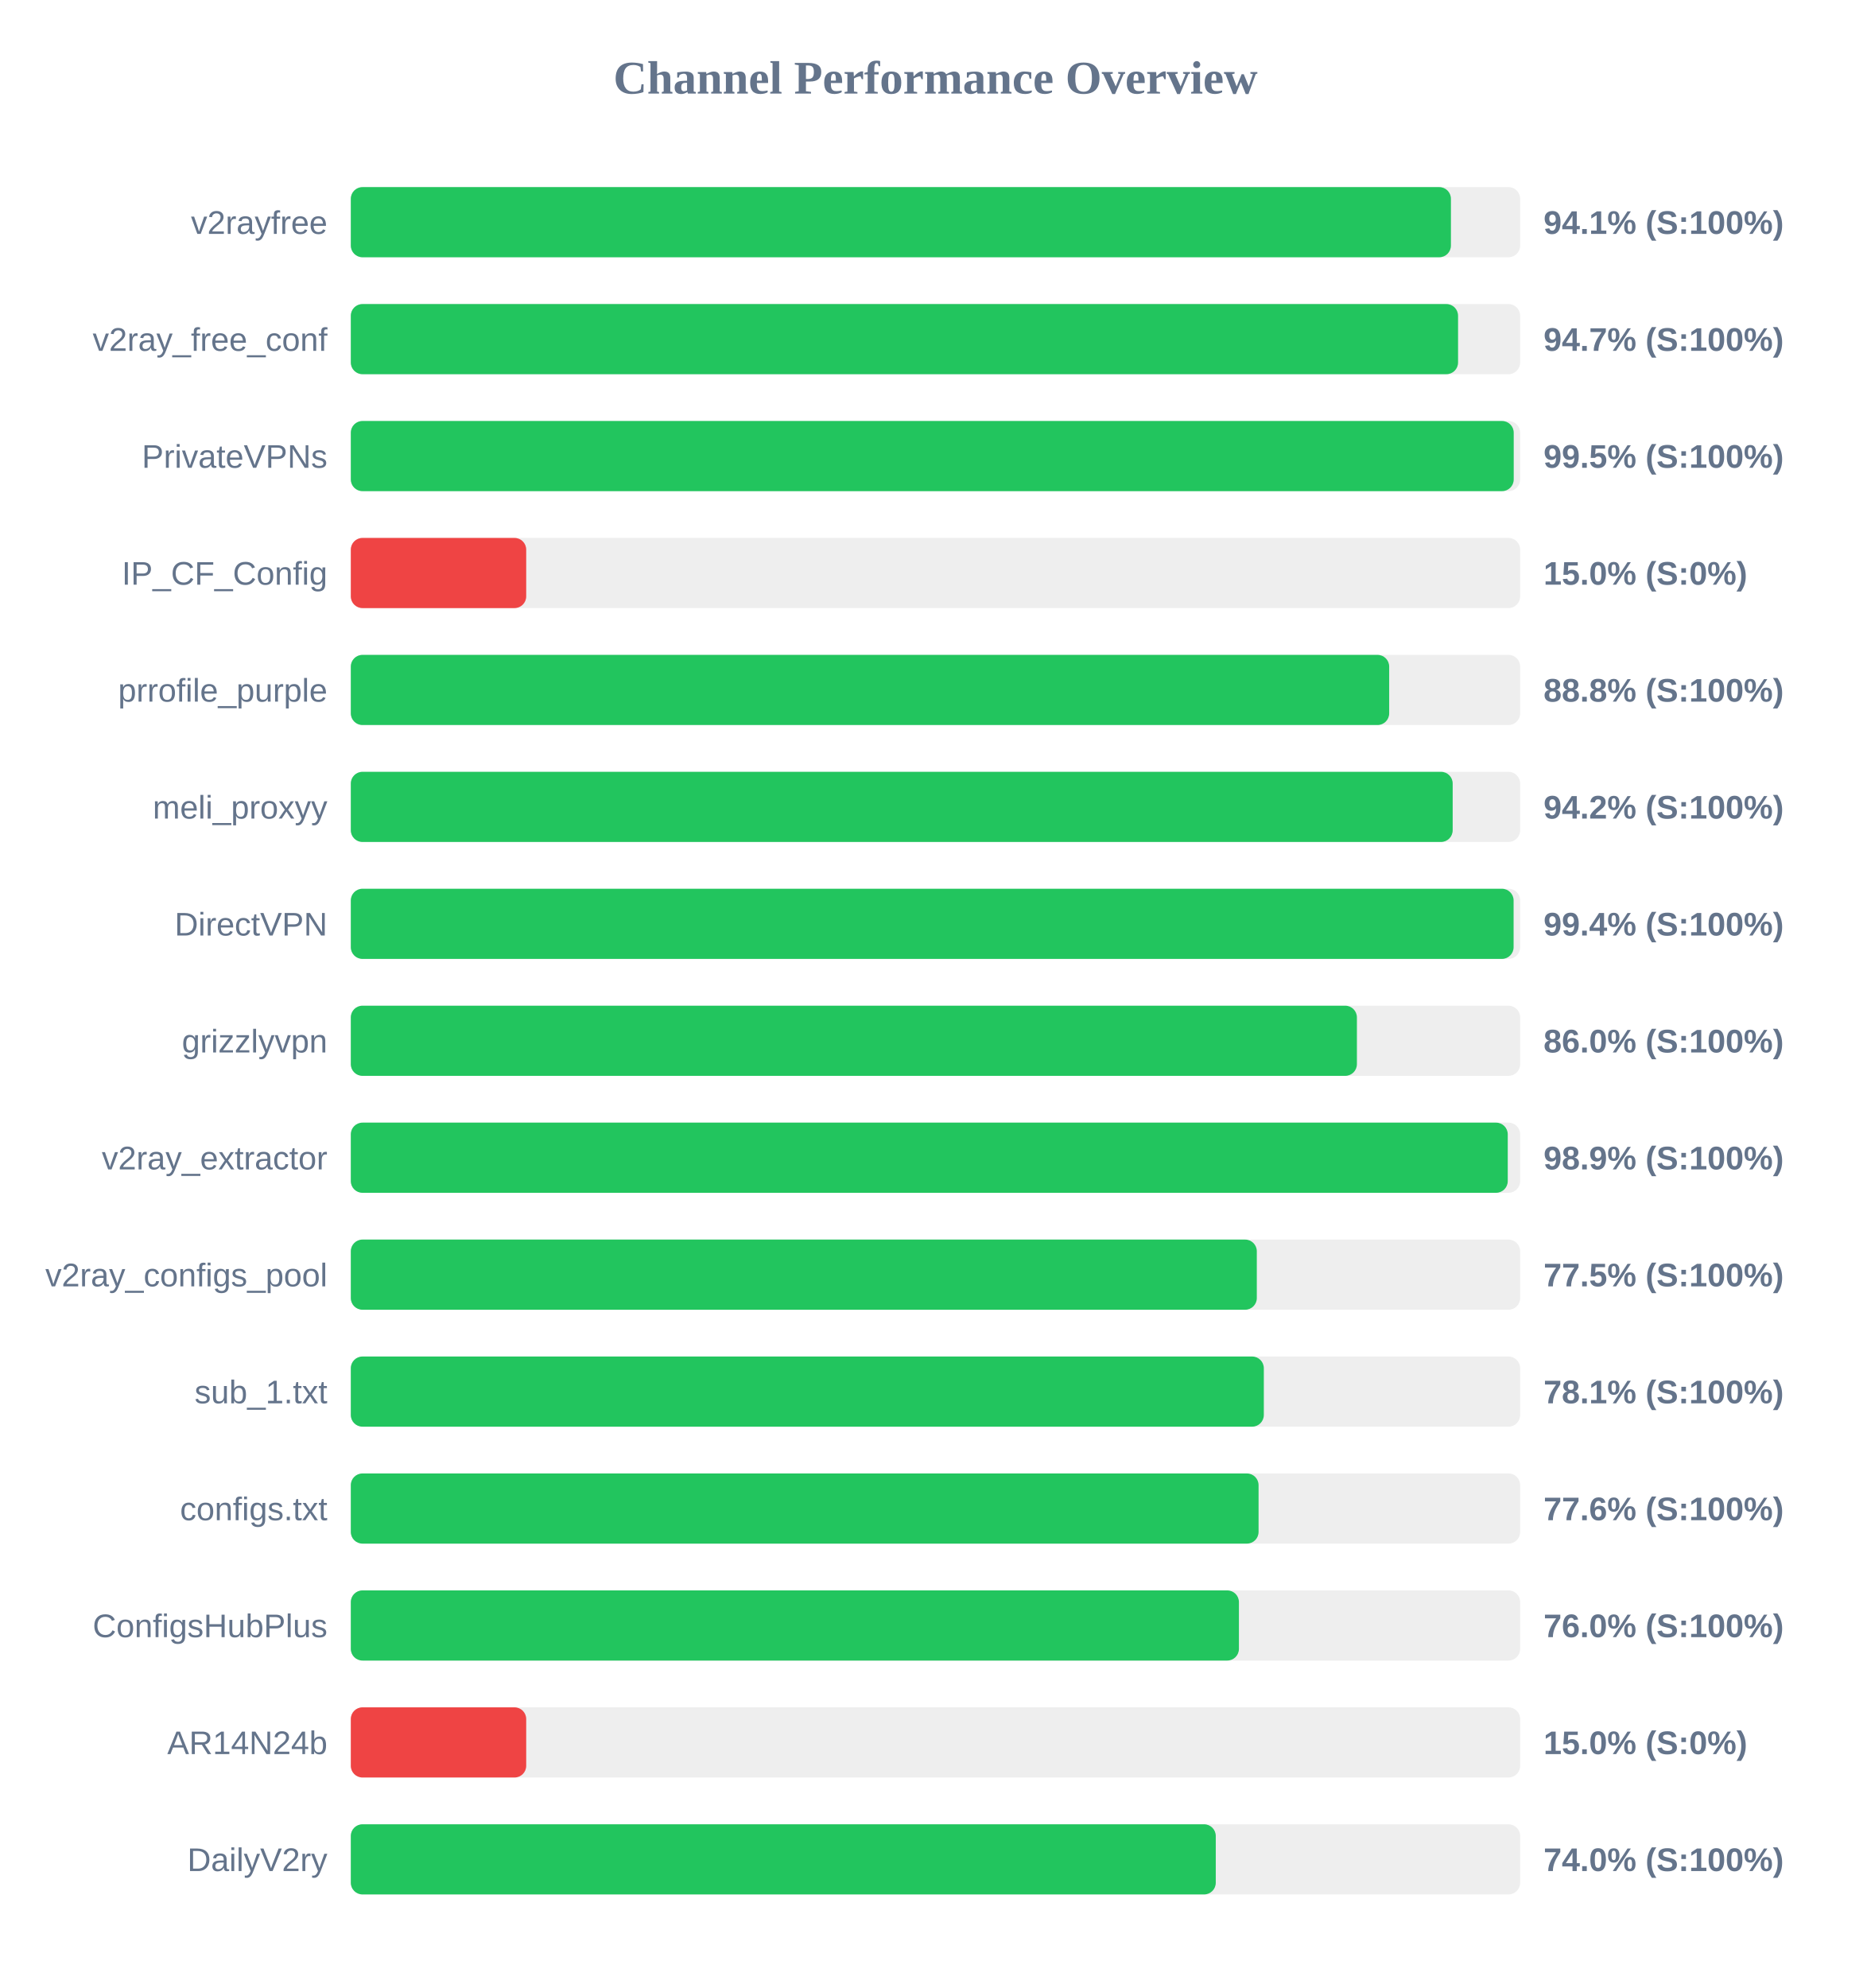
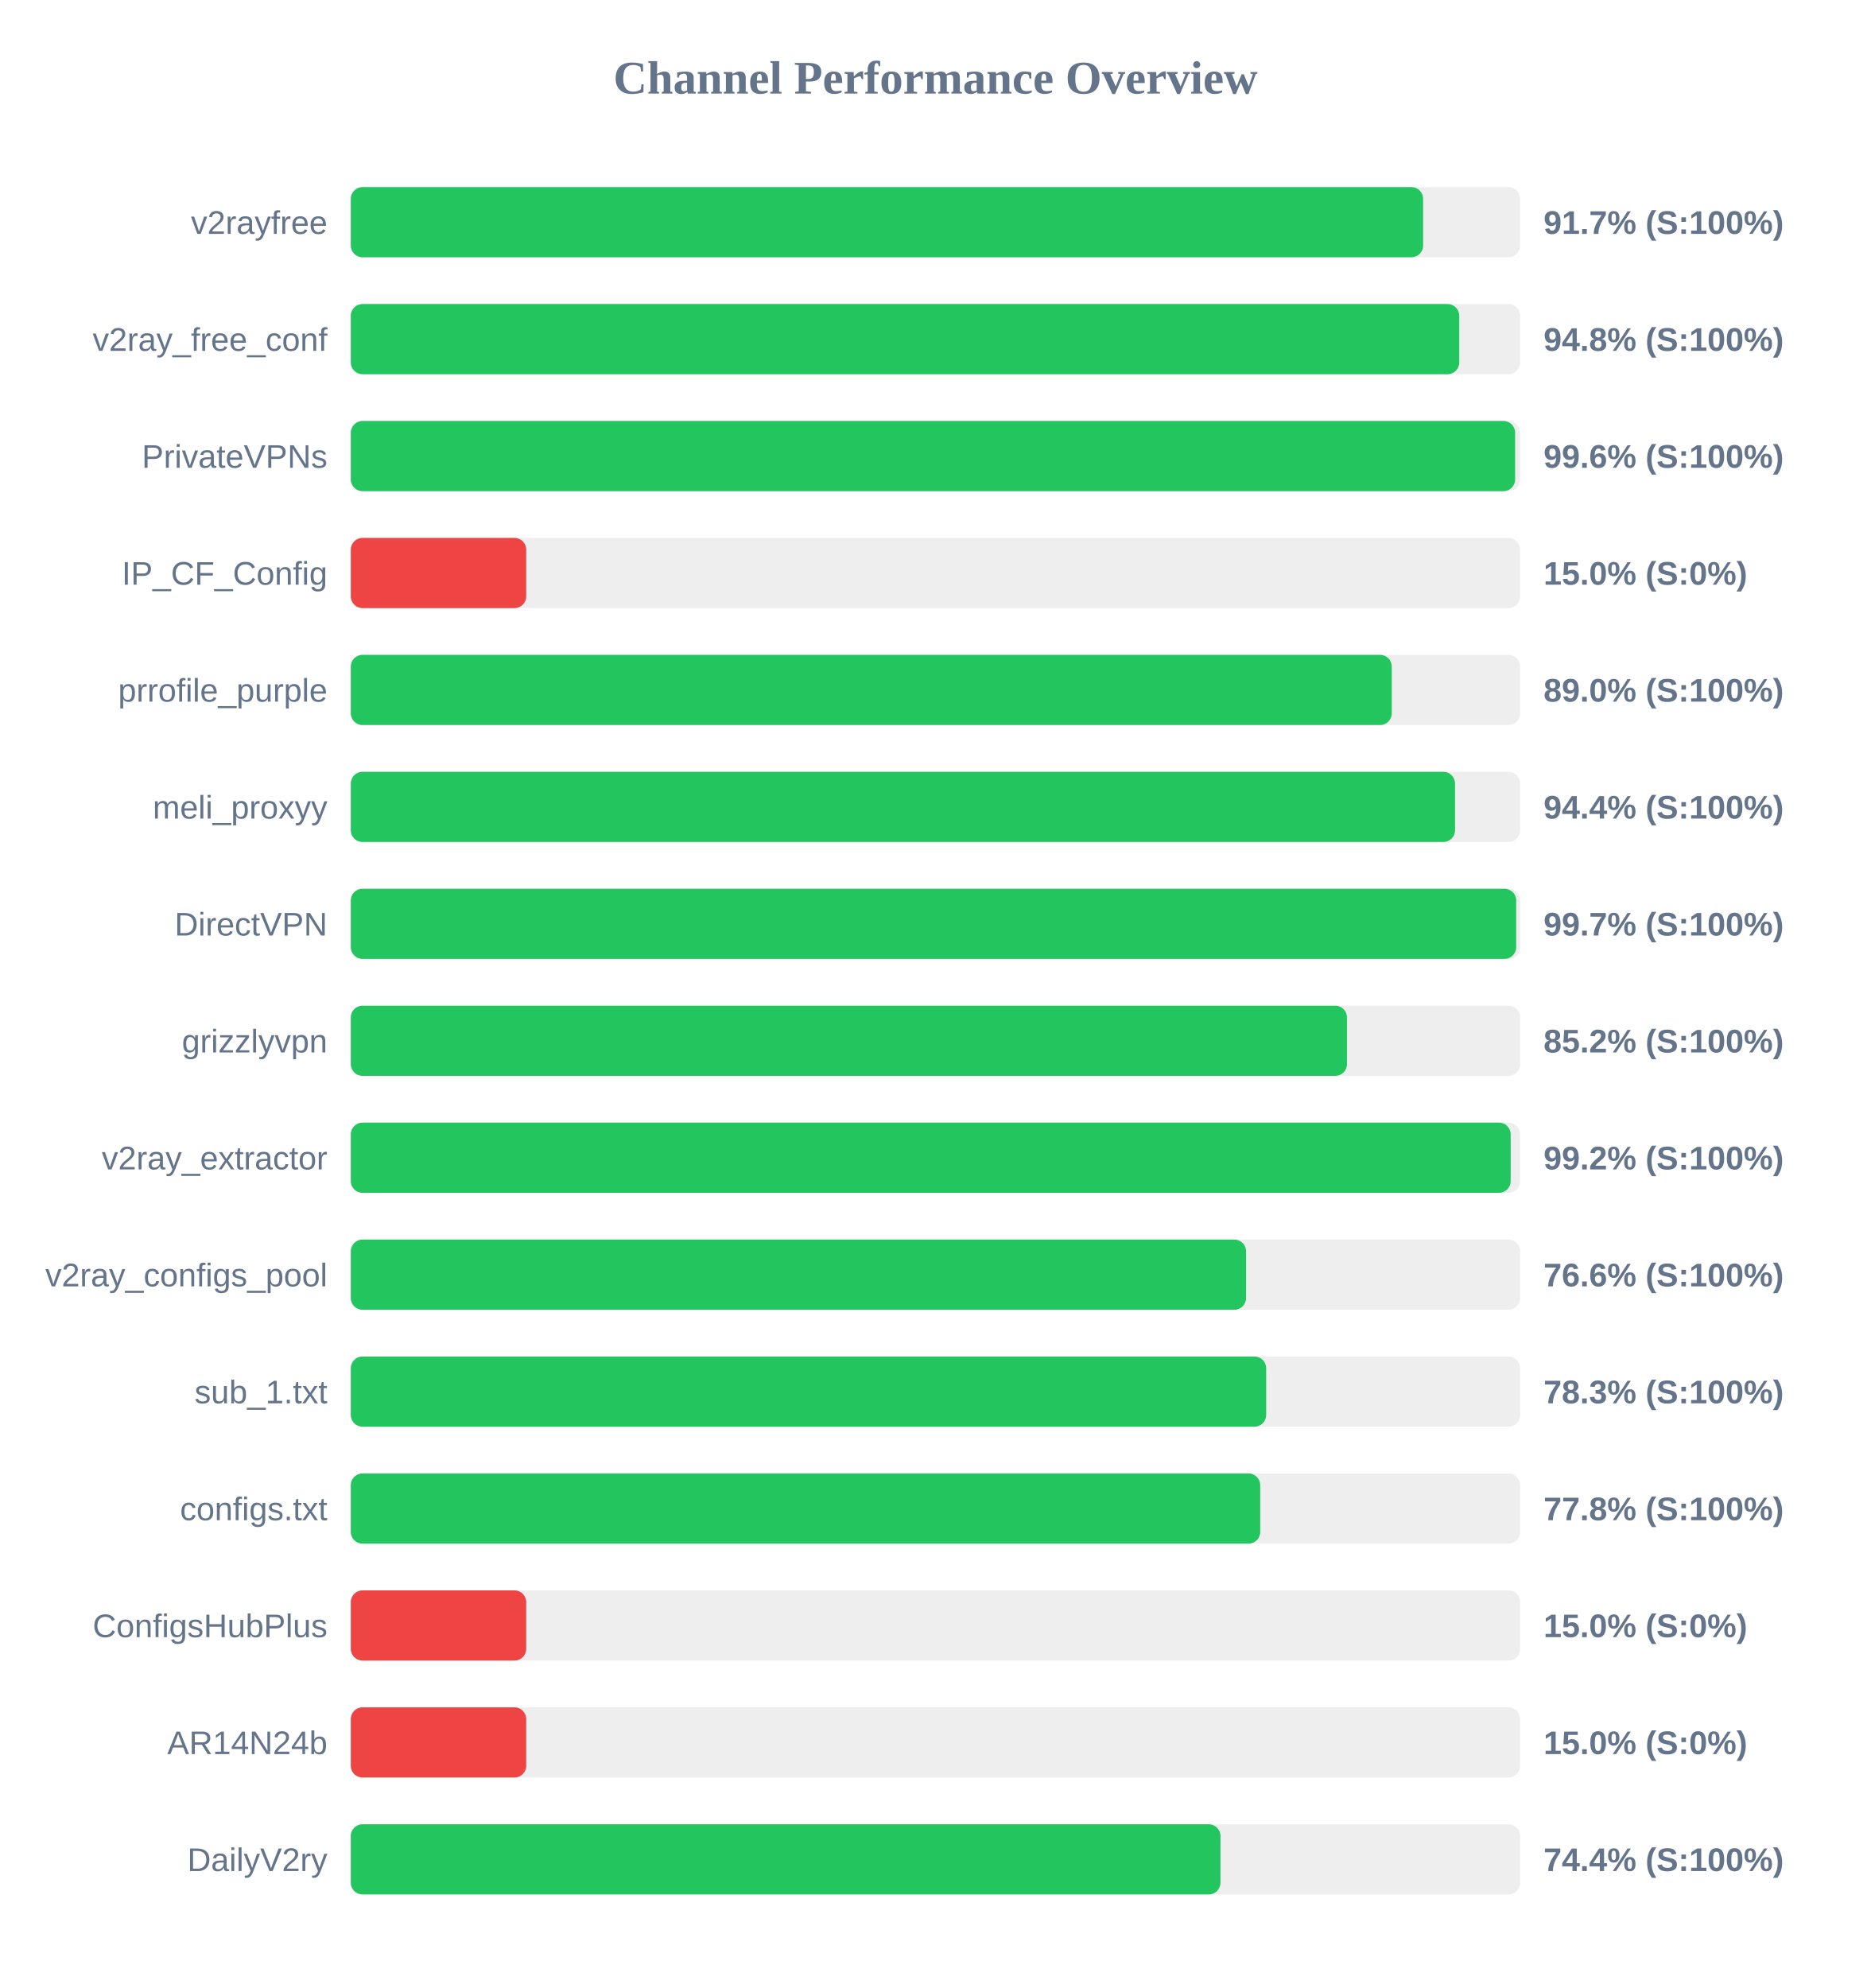
<svg xmlns="http://www.w3.org/2000/svg" width="800" height="850" version="1.1">
  <style>
        .row { font: 14px Arial; fill: #64748b; }
        .score { font: bold 14px Arial; fill: #64748b; }
    </style>
  <text x="400" y="40" text-anchor="middle" font-size="20px" font-weight="bold" fill="#64748b">Channel Performance Overview</text>
  <rect x="150" y="80" width="500" height="30" fill="#eee" rx="5" />
-   <rect x="150" y="80" width="470.4" height="30" fill="#22c55e" rx="5" />
+   <rect x="150" y="80" width="458.5" height="30" fill="#22c55e" rx="5" />
  <text x="140" y="100" text-anchor="end" class="row">v2rayfree</text>
-   <text x="660" y="100" text-anchor="start" class="score">94.1% (S:100%)</text>
+   <text x="660" y="100" text-anchor="start" class="score">91.7% (S:100%)</text>
  <rect x="150" y="130" width="500" height="30" fill="#eee" rx="5" />
-   <rect x="150" y="130" width="473.45" height="30" fill="#22c55e" rx="5" />
+   <rect x="150" y="130" width="473.95" height="30" fill="#22c55e" rx="5" />
  <text x="140" y="150" text-anchor="end" class="row">v2ray_free_conf</text>
-   <text x="660" y="150" text-anchor="start" class="score">94.7% (S:100%)</text>
+   <text x="660" y="150" text-anchor="start" class="score">94.8% (S:100%)</text>
  <rect x="150" y="180" width="500" height="30" fill="#eee" rx="5" />
-   <rect x="150" y="180" width="497.25" height="30" fill="#22c55e" rx="5" />
+   <rect x="150" y="180" width="497.85" height="30" fill="#22c55e" rx="5" />
  <text x="140" y="200" text-anchor="end" class="row">PrivateVPNs</text>
-   <text x="660" y="200" text-anchor="start" class="score">99.5% (S:100%)</text>
+   <text x="660" y="200" text-anchor="start" class="score">99.6% (S:100%)</text>
  <rect x="150" y="230" width="500" height="30" fill="#eee" rx="5" />
  <rect x="150" y="230" width="75.0" height="30" fill="#ef4444" rx="5" />
  <text x="140" y="250" text-anchor="end" class="row">IP_CF_Config</text>
  <text x="660" y="250" text-anchor="start" class="score">15.0% (S:0%)</text>
  <rect x="150" y="280" width="500" height="30" fill="#eee" rx="5" />
-   <rect x="150" y="280" width="444.0" height="30" fill="#22c55e" rx="5" />
+   <rect x="150" y="280" width="445.1" height="30" fill="#22c55e" rx="5" />
  <text x="140" y="300" text-anchor="end" class="row">prrofile_purple</text>
-   <text x="660" y="300" text-anchor="start" class="score">88.8% (S:100%)</text>
+   <text x="660" y="300" text-anchor="start" class="score">89.0% (S:100%)</text>
  <rect x="150" y="330" width="500" height="30" fill="#eee" rx="5" />
-   <rect x="150" y="330" width="471.15" height="30" fill="#22c55e" rx="5" />
+   <rect x="150" y="330" width="472.15" height="30" fill="#22c55e" rx="5" />
  <text x="140" y="350" text-anchor="end" class="row">meli_proxyy</text>
-   <text x="660" y="350" text-anchor="start" class="score">94.2% (S:100%)</text>
+   <text x="660" y="350" text-anchor="start" class="score">94.4% (S:100%)</text>
  <rect x="150" y="380" width="500" height="30" fill="#eee" rx="5" />
-   <rect x="150" y="380" width="497.2" height="30" fill="#22c55e" rx="5" />
+   <rect x="150" y="380" width="498.3" height="30" fill="#22c55e" rx="5" />
  <text x="140" y="400" text-anchor="end" class="row">DirectVPN</text>
-   <text x="660" y="400" text-anchor="start" class="score">99.4% (S:100%)</text>
+   <text x="660" y="400" text-anchor="start" class="score">99.7% (S:100%)</text>
  <rect x="150" y="430" width="500" height="30" fill="#eee" rx="5" />
-   <rect x="150" y="430" width="430.2" height="30" fill="#22c55e" rx="5" />
+   <rect x="150" y="430" width="425.95" height="30" fill="#22c55e" rx="5" />
  <text x="140" y="450" text-anchor="end" class="row">grizzlyvpn</text>
-   <text x="660" y="450" text-anchor="start" class="score">86.0% (S:100%)</text>
+   <text x="660" y="450" text-anchor="start" class="score">85.2% (S:100%)</text>
  <rect x="150" y="480" width="500" height="30" fill="#eee" rx="5" />
-   <rect x="150" y="480" width="494.7" height="30" fill="#22c55e" rx="5" />
+   <rect x="150" y="480" width="495.95" height="30" fill="#22c55e" rx="5" />
  <text x="140" y="500" text-anchor="end" class="row">v2ray_extractor</text>
-   <text x="660" y="500" text-anchor="start" class="score">98.9% (S:100%)</text>
+   <text x="660" y="500" text-anchor="start" class="score">99.2% (S:100%)</text>
  <rect x="150" y="530" width="500" height="30" fill="#eee" rx="5" />
-   <rect x="150" y="530" width="387.4" height="30" fill="#22c55e" rx="5" />
+   <rect x="150" y="530" width="382.8" height="30" fill="#22c55e" rx="5" />
  <text x="140" y="550" text-anchor="end" class="row">v2ray_configs_pool</text>
-   <text x="660" y="550" text-anchor="start" class="score">77.5% (S:100%)</text>
+   <text x="660" y="550" text-anchor="start" class="score">76.6% (S:100%)</text>
  <rect x="150" y="580" width="500" height="30" fill="#eee" rx="5" />
-   <rect x="150" y="580" width="390.4" height="30" fill="#22c55e" rx="5" />
+   <rect x="150" y="580" width="391.4" height="30" fill="#22c55e" rx="5" />
  <text x="140" y="600" text-anchor="end" class="row">sub_1.txt</text>
-   <text x="660" y="600" text-anchor="start" class="score">78.1% (S:100%)</text>
+   <text x="660" y="600" text-anchor="start" class="score">78.3% (S:100%)</text>
  <rect x="150" y="630" width="500" height="30" fill="#eee" rx="5" />
-   <rect x="150" y="630" width="388.15" height="30" fill="#22c55e" rx="5" />
+   <rect x="150" y="630" width="388.85" height="30" fill="#22c55e" rx="5" />
  <text x="140" y="650" text-anchor="end" class="row">configs.txt</text>
-   <text x="660" y="650" text-anchor="start" class="score">77.6% (S:100%)</text>
+   <text x="660" y="650" text-anchor="start" class="score">77.8% (S:100%)</text>
  <rect x="150" y="680" width="500" height="30" fill="#eee" rx="5" />
-   <rect x="150" y="680" width="379.75" height="30" fill="#22c55e" rx="5" />
+   <rect x="150" y="680" width="75.0" height="30" fill="#ef4444" rx="5" />
  <text x="140" y="700" text-anchor="end" class="row">ConfigsHubPlus</text>
-   <text x="660" y="700" text-anchor="start" class="score">76.0% (S:100%)</text>
+   <text x="660" y="700" text-anchor="start" class="score">15.0% (S:0%)</text>
  <rect x="150" y="730" width="500" height="30" fill="#eee" rx="5" />
  <rect x="150" y="730" width="75.0" height="30" fill="#ef4444" rx="5" />
  <text x="140" y="750" text-anchor="end" class="row">AR14N24b</text>
  <text x="660" y="750" text-anchor="start" class="score">15.0% (S:0%)</text>
  <rect x="150" y="780" width="500" height="30" fill="#eee" rx="5" />
-   <rect x="150" y="780" width="369.85" height="30" fill="#22c55e" rx="5" />
+   <rect x="150" y="780" width="371.85" height="30" fill="#22c55e" rx="5" />
  <text x="140" y="800" text-anchor="end" class="row">DailyV2ry</text>
-   <text x="660" y="800" text-anchor="start" class="score">74.0% (S:100%)</text>
+   <text x="660" y="800" text-anchor="start" class="score">74.4% (S:100%)</text>
</svg>
